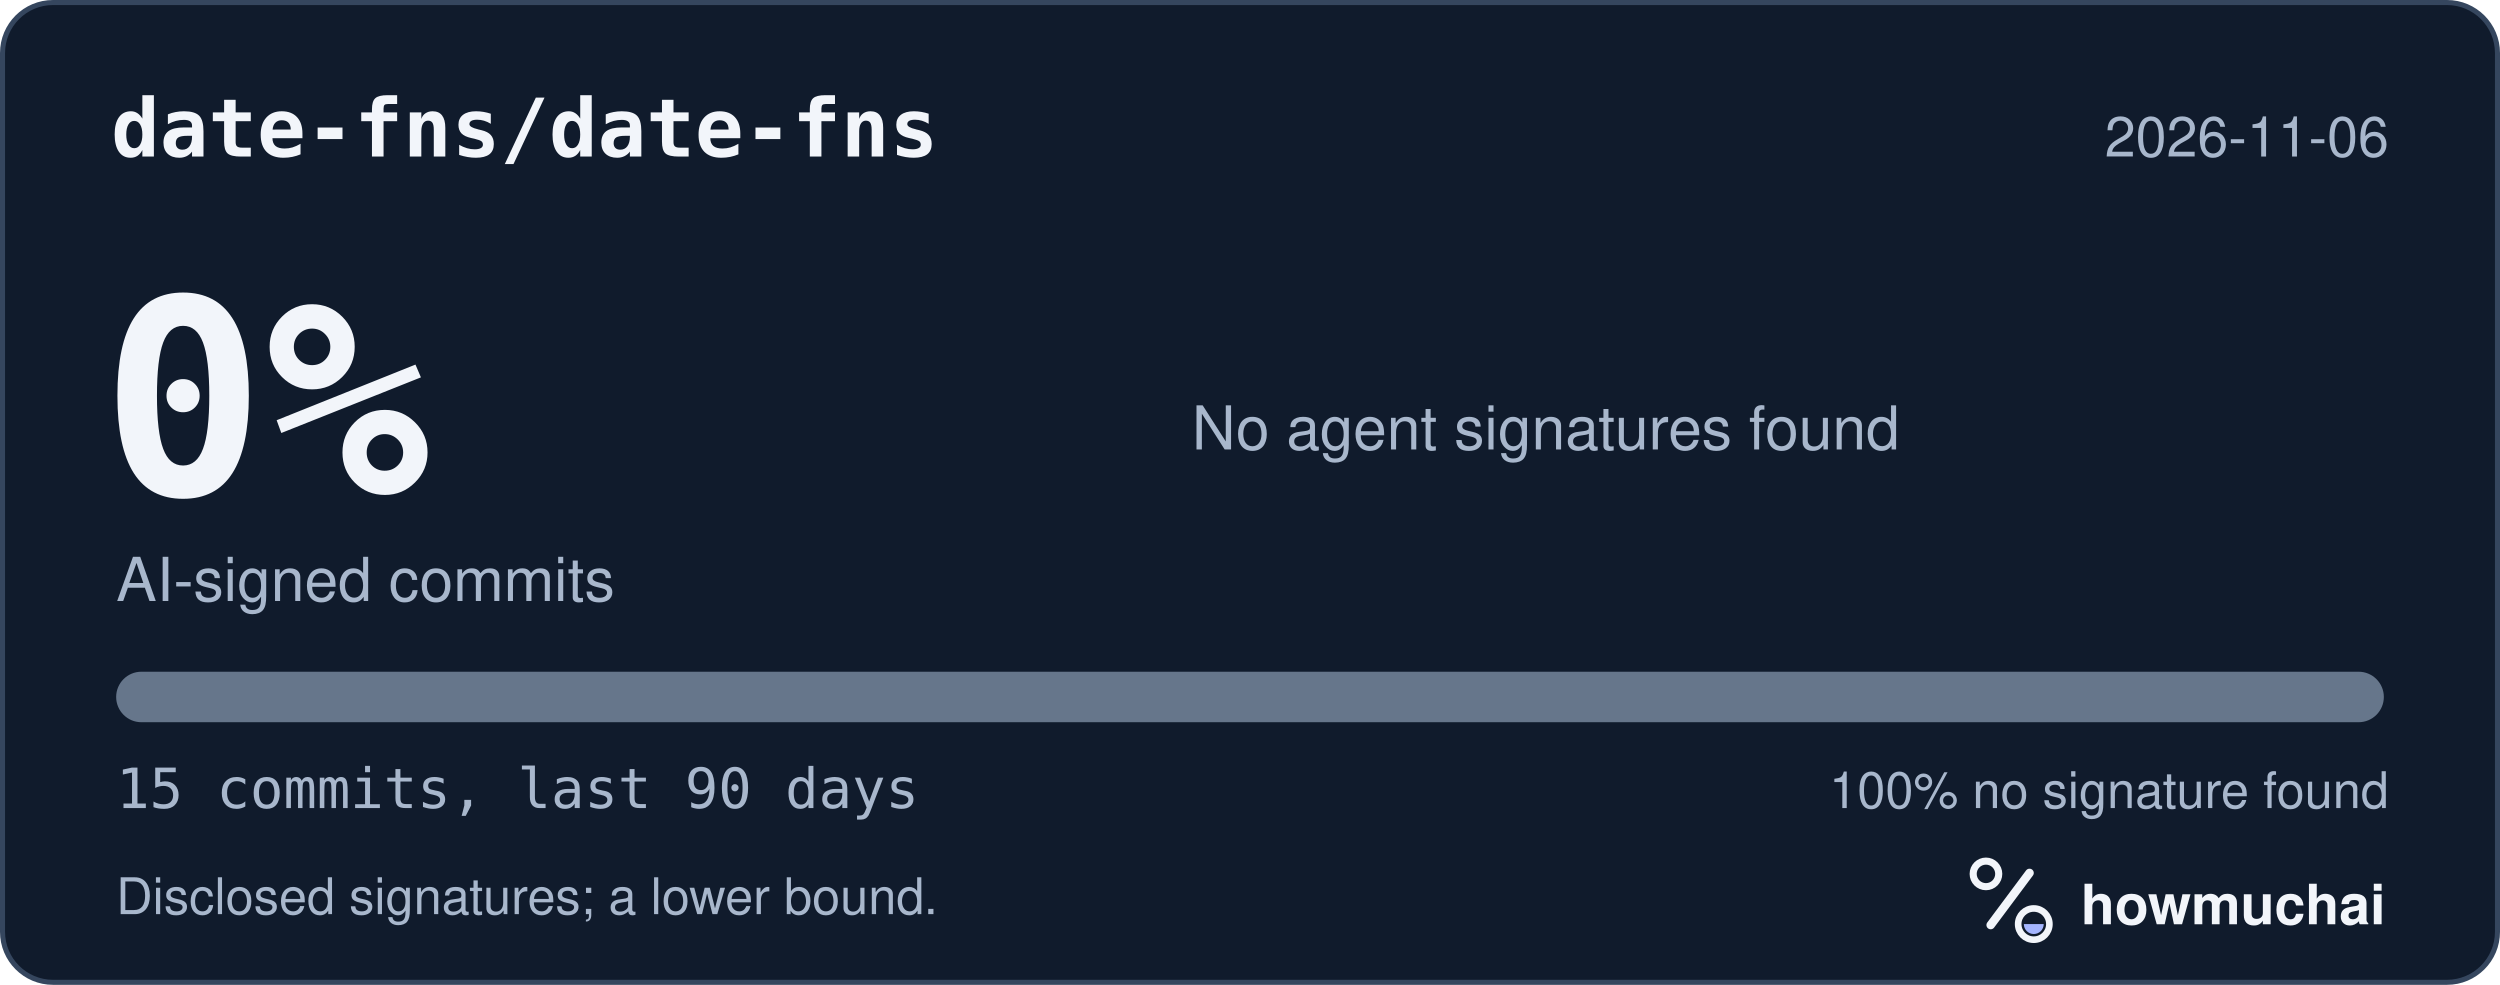
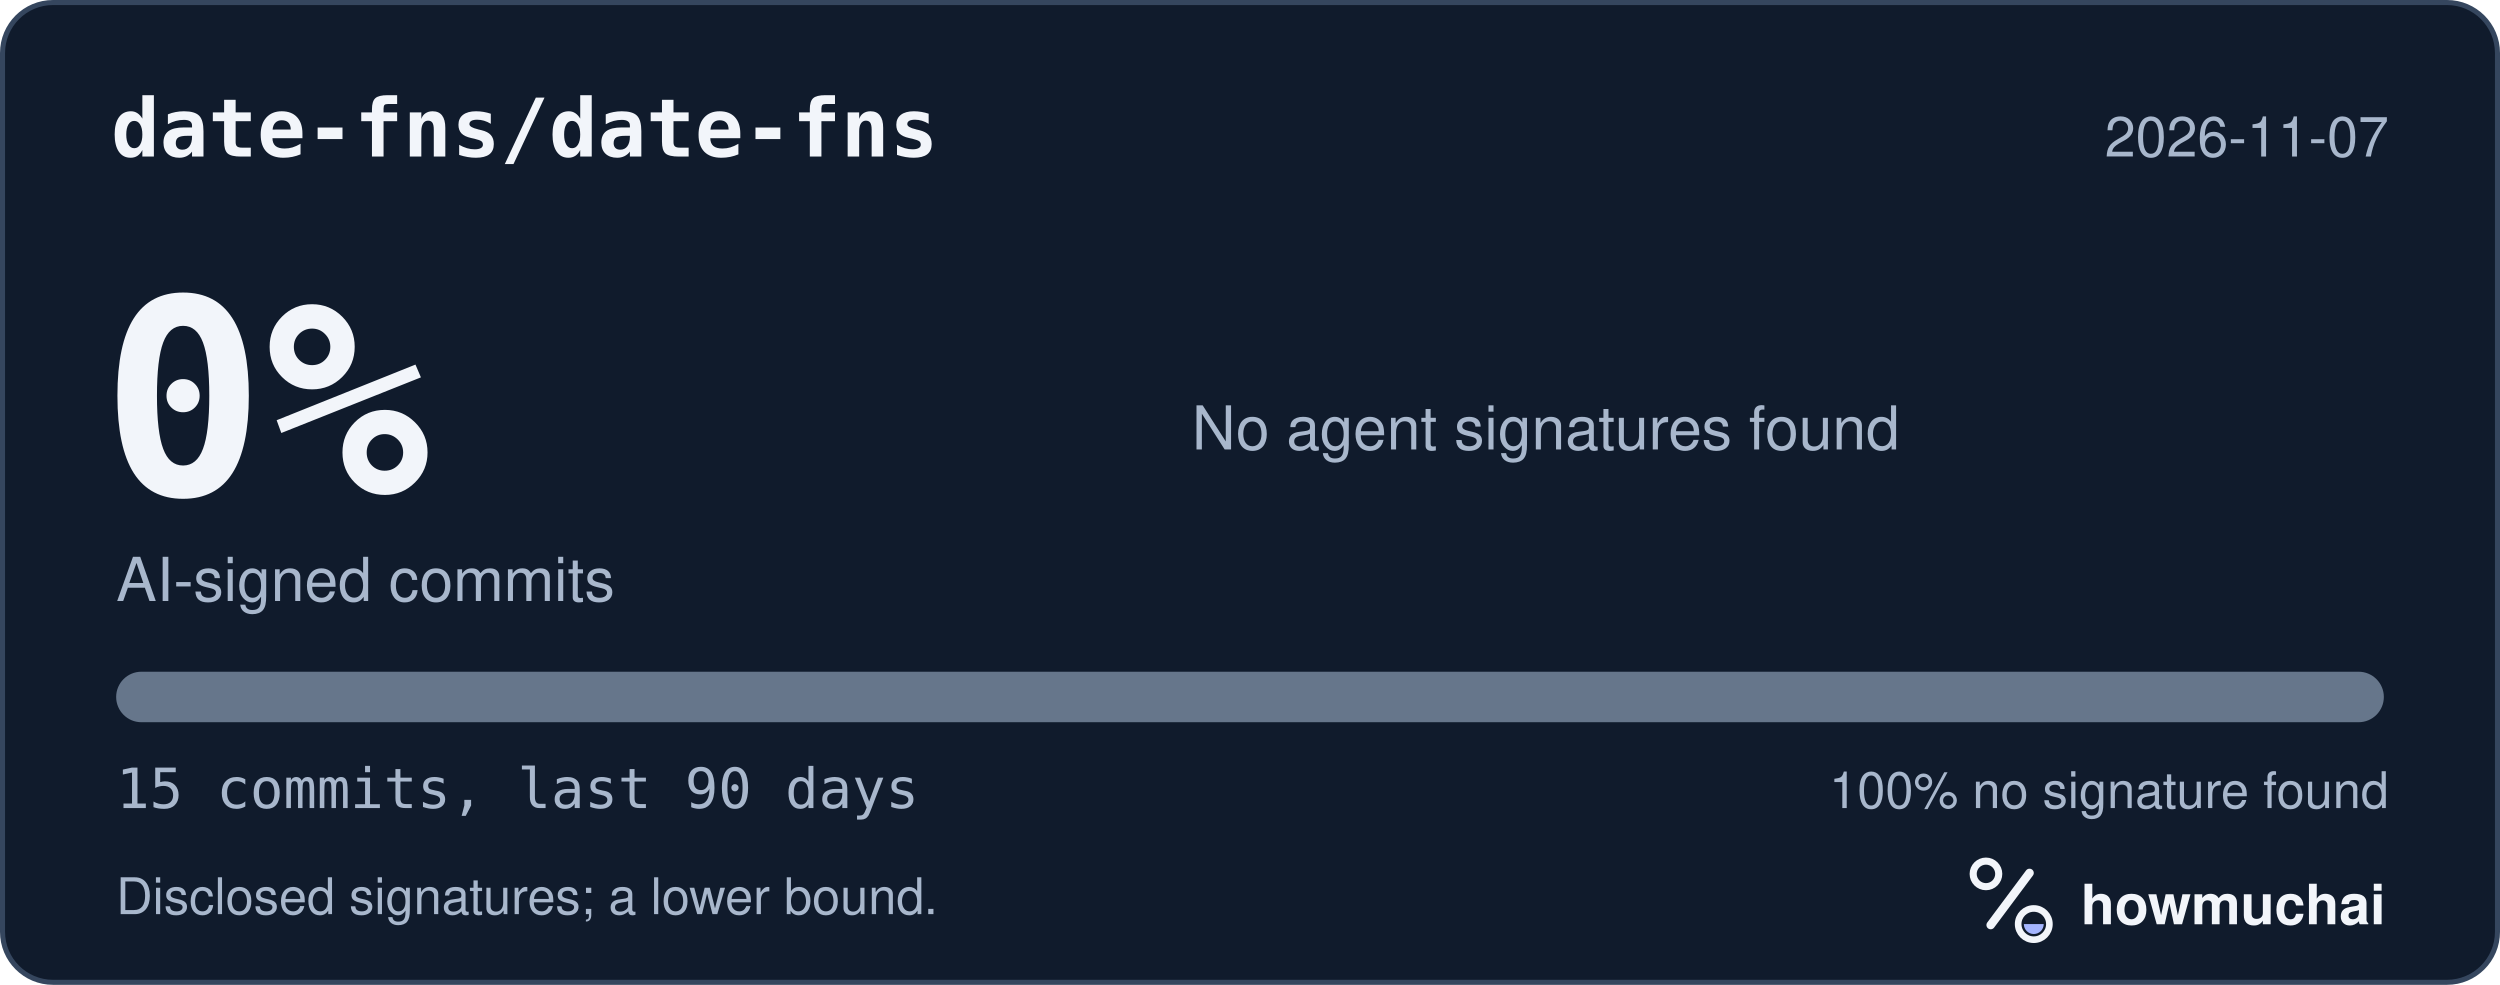
<svg xmlns="http://www.w3.org/2000/svg" width="495" height="195" viewBox="0 0 495 195" role="img" aria-labelledby="hm-t hm-d">
  <rect x="0.5" y="0.5" width="494" height="194" rx="10" fill="#101B2C" stroke="#35465E" />
  <text x="22" y="31" fill="#F2F5FA" font-family="ui-monospace, SF Mono, Menlo, Consolas, IBM Plex Mono, monospace" font-size="16" font-weight="600">date-fns/date-fns</text>
-   <text x="473" y="31" fill="#A8B7CC" font-family="-apple-system, BlinkMacSystemFont, Segoe UI, Helvetica, Arial, Fira Sans, sans-serif" font-size="11" text-anchor="end">2026-11-06</text>
+   <text x="473" y="31" fill="#A8B7CC" font-family="-apple-system, BlinkMacSystemFont, Segoe UI, Helvetica, Arial, Fira Sans, sans-serif" font-size="11" text-anchor="end">2026-11-07</text>
  <text x="20" y="98" fill="#F2F5FA" font-family="ui-monospace, SF Mono, Menlo, Consolas, IBM Plex Mono, monospace" font-size="54" font-weight="700">0%</text>
  <text x="23" y="119" fill="#A8B7CC" font-family="-apple-system, BlinkMacSystemFont, Segoe UI, Helvetica, Arial, Fira Sans, sans-serif" font-size="12">AI-signed commits</text>
  <text x="236" y="89" fill="#A8B7CC" font-family="-apple-system, BlinkMacSystemFont, Segoe UI, Helvetica, Arial, Fira Sans, sans-serif" font-size="12">No agent signatures found</text>
  <defs>
    <clipPath id="hm-bar">
      <rect x="23" y="133" width="449" height="10" rx="5" />
    </clipPath>
  </defs>
  <rect x="23" y="133" width="449" height="10" rx="5" fill="#66768B" />
  <g clip-path="url(#hm-bar)" />
  <text x="23" y="160" fill="#A8B7CC" font-family="ui-monospace, SF Mono, Menlo, Consolas, IBM Plex Mono, monospace" font-size="11">15 commits, last 90 days</text>
  <text x="473" y="160" fill="#A8B7CC" font-family="-apple-system, BlinkMacSystemFont, Segoe UI, Helvetica, Arial, Fira Sans, sans-serif" font-size="10" text-anchor="end">100% no signature found</text>
  <text x="23" y="181" fill="#A8B7CC" font-family="-apple-system, BlinkMacSystemFont, Segoe UI, Helvetica, Arial, Fira Sans, sans-serif" font-size="10">Disclosed signatures; a lower bound.</text>
  <g transform="translate(386 166) scale(0.046875)">
    <circle cx="154" cy="150" r="54" fill="none" stroke="#F2F5FA" stroke-width="30" />
    <path d="M174 366 338 146" fill="none" stroke="#F2F5FA" stroke-width="36" stroke-linecap="round" />
    <circle cx="356" cy="362" r="66" fill="none" stroke="#F2F5FA" stroke-width="28" />
    <path d="M314 362a42 42 0 0 0 84 0Z" fill="#A4B5FF" />
  </g>
  <text x="412" y="183" fill="#F2F5FA" font-family="-apple-system, BlinkMacSystemFont, Segoe UI, Helvetica, Arial, Fira Sans, sans-serif" font-size="11" font-weight="650">howmuchai</text>
</svg>
